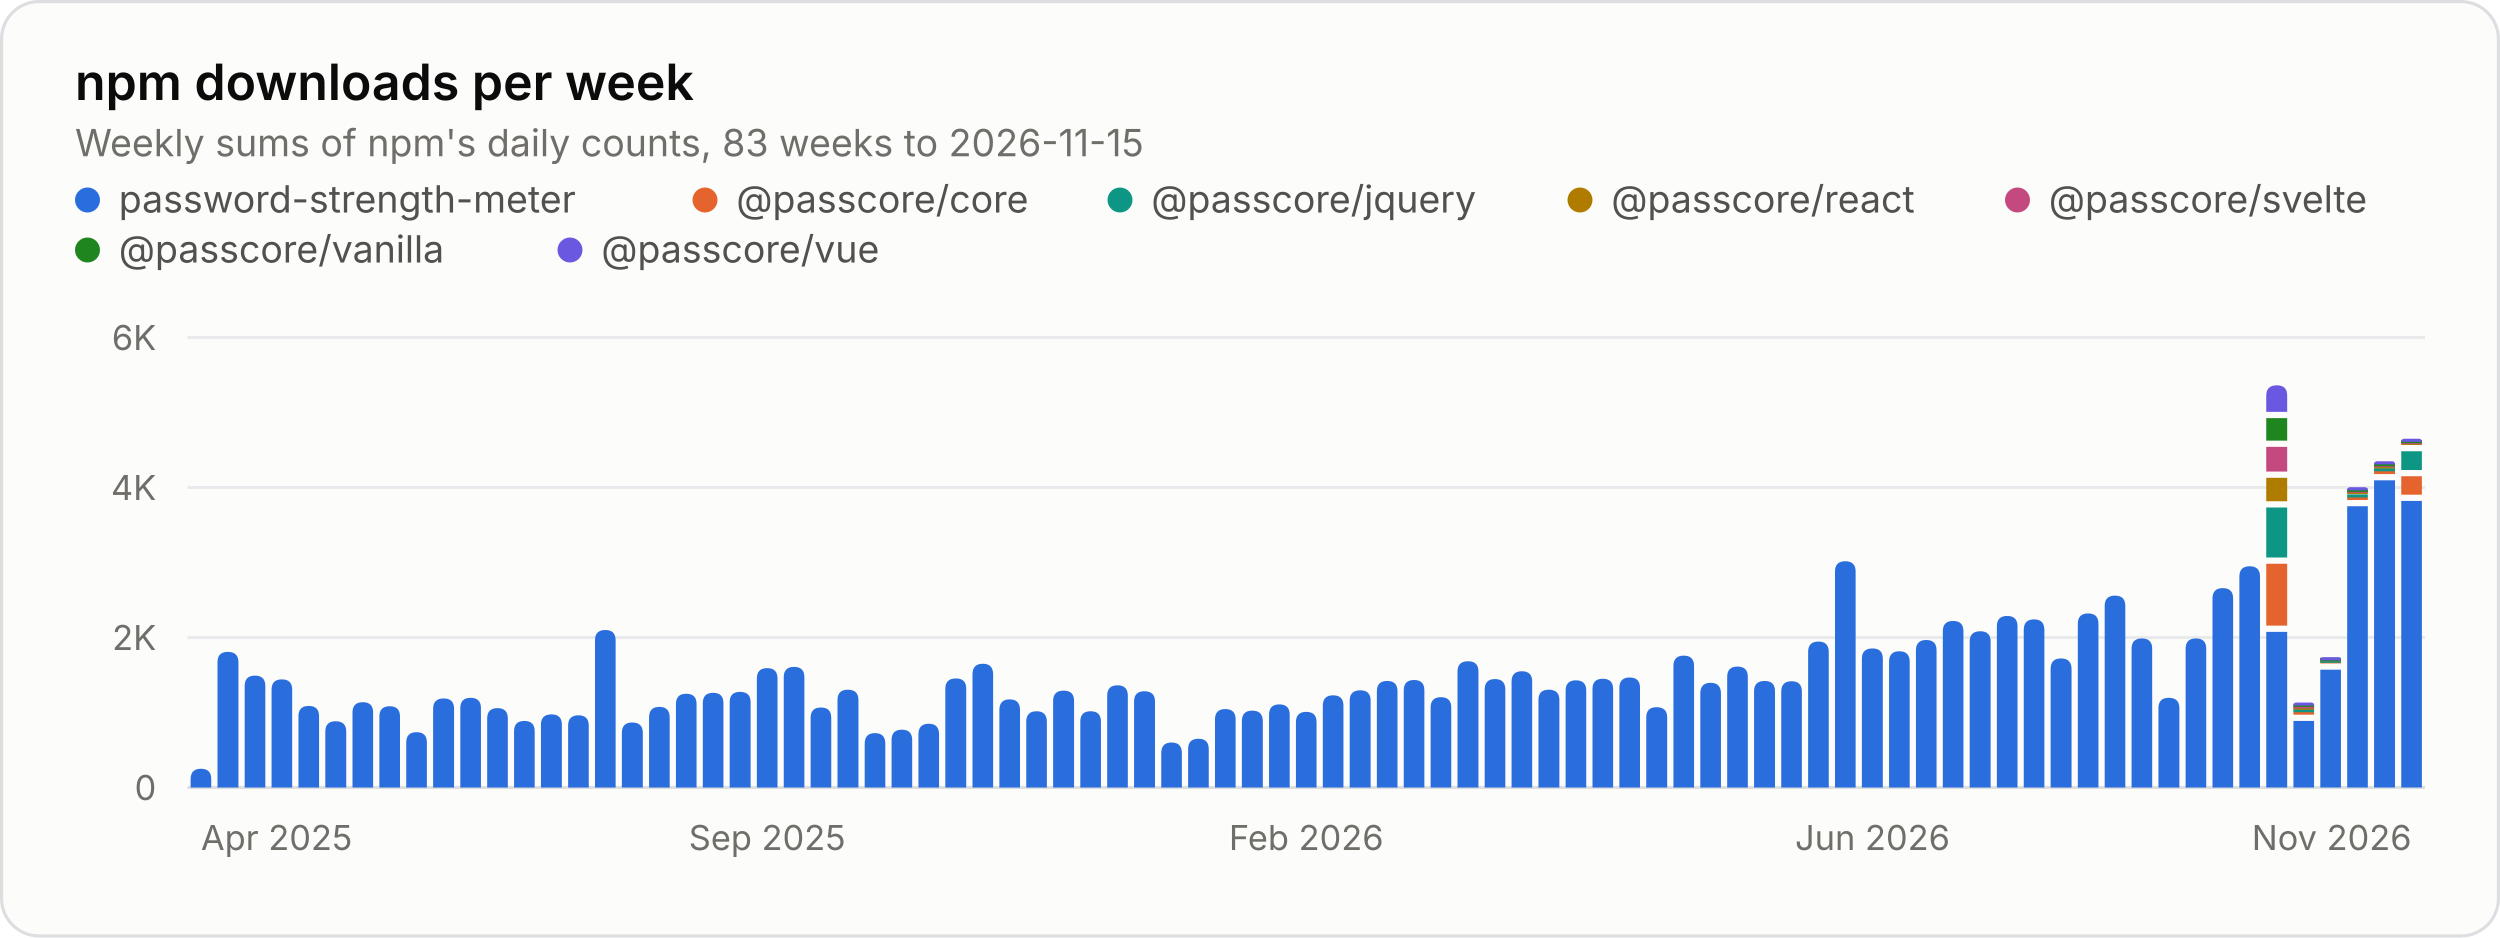
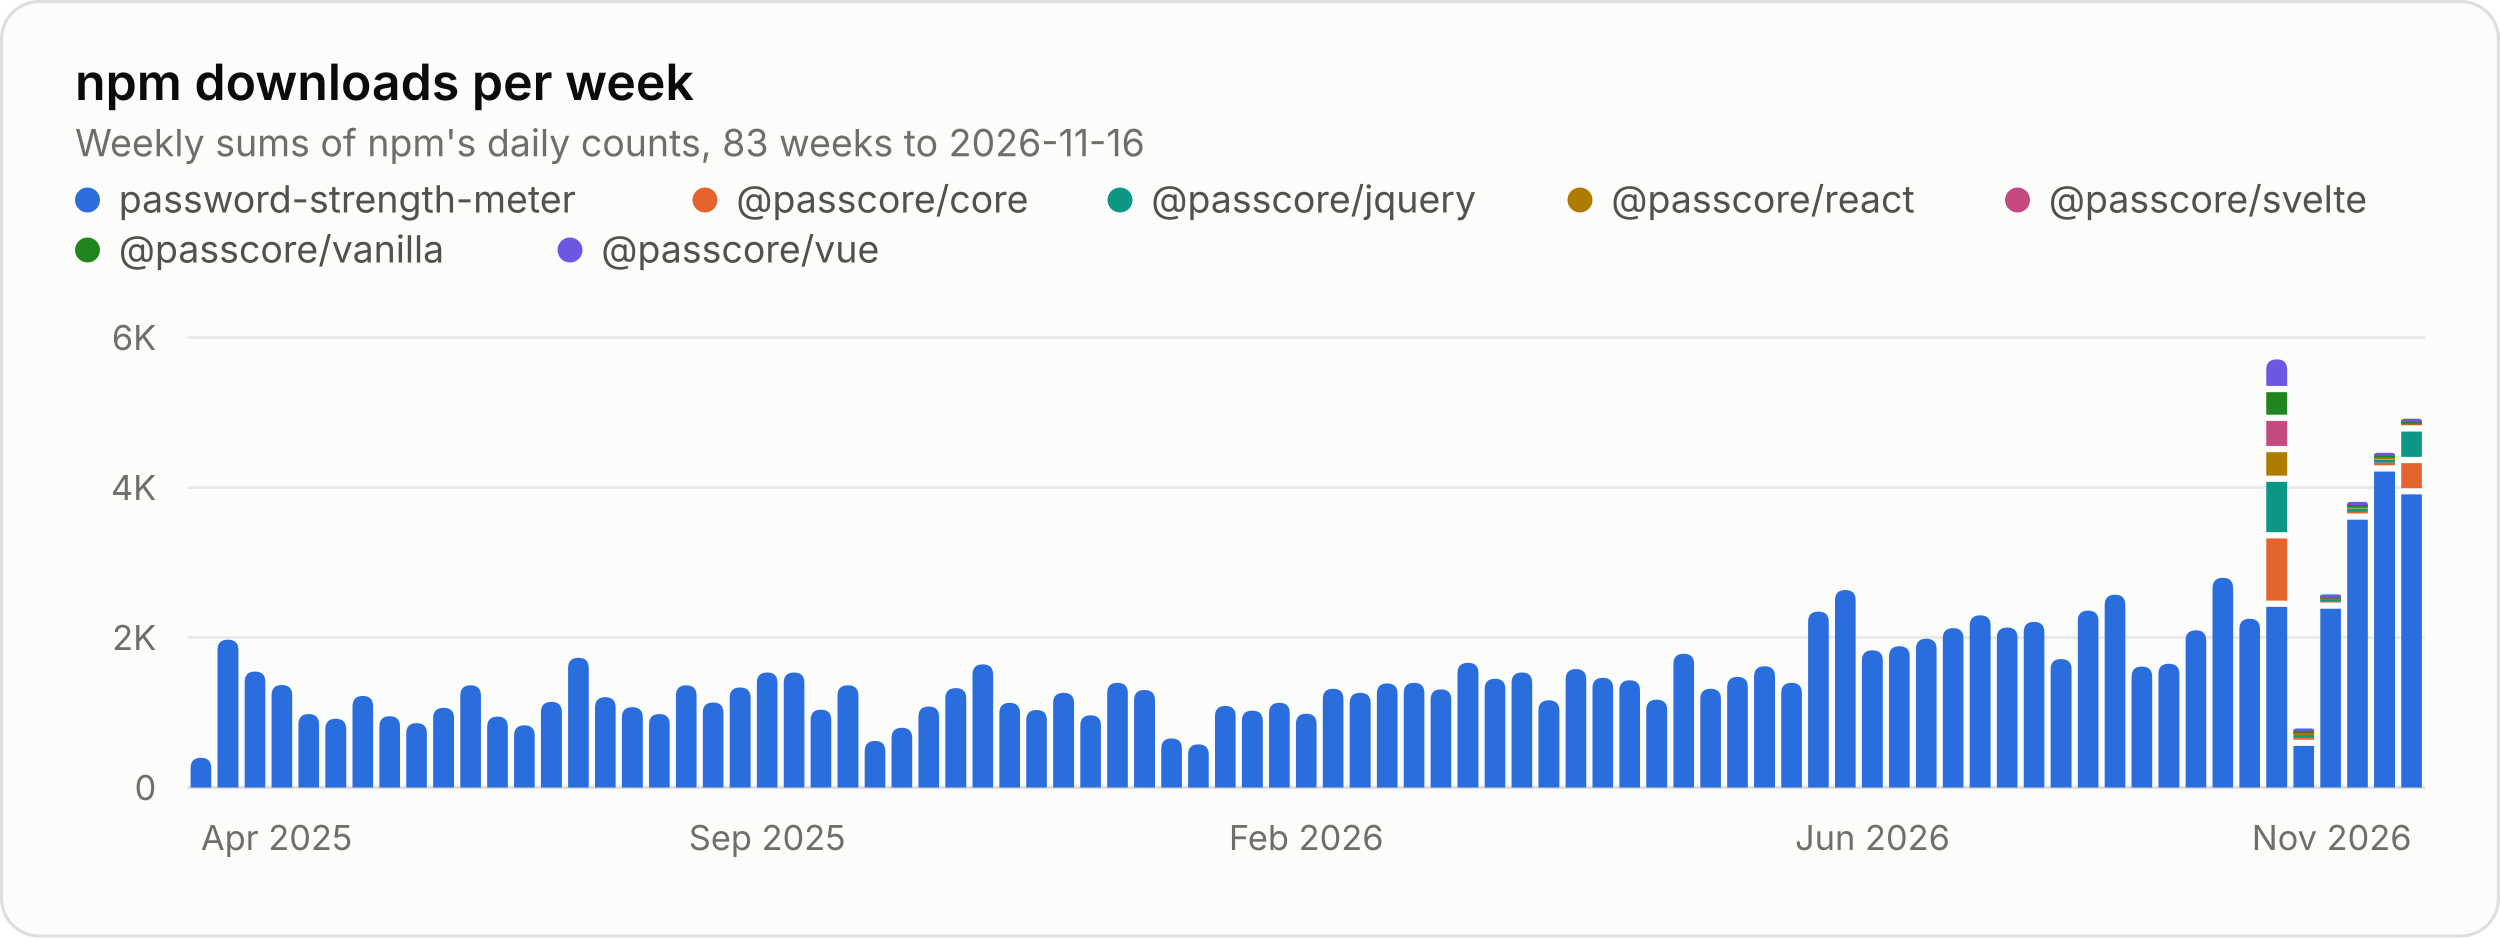
<svg xmlns="http://www.w3.org/2000/svg" width="800" height="300" viewBox="0 0 800 300" role="img" aria-labelledby="title desc">
  <style>.gs-rise{animation:gs-rise 1.1s ease-out backwards;transform-box:fill-box;transform-origin:bottom}@keyframes gs-rise{from{transform:scaleY(0)}to{transform:scaleY(1)}}@media (prefers-reduced-motion: reduce){.gs-rise{animation:none!important}}</style>
  <rect x="0.5" y="0.5" width="799" height="299" rx="12" fill="#fcfcfb" stroke="#dcdedf" />
  <g font-family="&quot;IBM Plex Sans&quot;, system-ui, -apple-system, &quot;Segoe UI&quot;, sans-serif" font-size="11" fill="#52514e" style="font-variant-numeric:tabular-nums">
    <text x="24" y="32" fill="#0b0b0b" font-size="16" font-weight="600">npm downloads per week</text>
-     <text x="24.0" y="50.0" fill="#6f6e69" font-size="12">Weekly sums of npm's daily counts, 83 weeks to 2026-11-15</text>
+     <text x="24.0" y="50.0" fill="#6f6e69" font-size="12">Weekly sums of npm's daily counts, 83 weeks to 2026-11-16</text>
    <circle cx="28" cy="64" r="4" fill="#2a6ddc" />
    <text x="38.0" y="68.0" fill="#52514e" font-size="12">password-strength-meter</text>
    <circle cx="225.6" cy="64" r="4" fill="#e5642e" />
    <text x="235.6" y="68.0" fill="#52514e" font-size="12">@passcore/core</text>
    <circle cx="358.4" cy="64" r="4" fill="#0d9683" />
    <text x="368.4" y="68.0" fill="#52514e" font-size="12">@passcore/jquery</text>
    <circle cx="505.6" cy="64" r="4" fill="#b07c00" />
    <text x="515.6" y="68.0" fill="#52514e" font-size="12">@passcore/react</text>
    <circle cx="645.6" cy="64" r="4" fill="#c4497e" />
    <text x="655.6" y="68.0" fill="#52514e" font-size="12">@passcore/svelte</text>
    <circle cx="28" cy="80" r="4" fill="#1f861f" />
    <text x="38.0" y="84.0" fill="#52514e" font-size="12">@passcore/vanilla</text>
    <circle cx="182.4" cy="80" r="4" fill="#6b58e0" />
    <text x="192.4" y="84.0" fill="#52514e" font-size="12">@passcore/vue</text>
    <line x1="60.0" x2="776.0" y1="252.0" y2="252.0" stroke="#dcdedf" />
    <text x="50.0" y="256.0" fill="#6f6e69" text-anchor="end">0</text>
    <line x1="60.0" x2="776.0" y1="204.0" y2="204.0" stroke="#e8eaeb" />
    <text x="50.0" y="208.0" fill="#6f6e69" text-anchor="end">2K</text>
    <line x1="60.0" x2="776.0" y1="156.0" y2="156.0" stroke="#e8eaeb" />
    <text x="50.0" y="160.0" fill="#6f6e69" text-anchor="end">4K</text>
    <line x1="60.0" x2="776.0" y1="108.0" y2="108.0" stroke="#e8eaeb" />
    <text x="50.0" y="112.0" fill="#6f6e69" text-anchor="end">6K</text>
    <text x="64.3" y="272.0" fill="#6f6e69">Apr 2025</text>
    <text x="245.5" y="272.0" fill="#6f6e69" text-anchor="middle">Sep 2025</text>
    <text x="418.0" y="272.0" fill="#6f6e69" text-anchor="middle">Feb 2026</text>
    <text x="599.2" y="272.0" fill="#6f6e69" text-anchor="middle">Jun 2026</text>
    <text x="771.7" y="272.0" fill="#6f6e69" text-anchor="end">Nov 2026</text>
    <g class="gs-rise">
-       <path d="M61.0 252.0V249.3Q61.0 246.0 64.3 246.0H64.3Q67.6 246.0 67.6 249.3V252.0ZM69.6 252.0V211.9Q69.6 208.6 72.9 208.6H72.9Q76.3 208.6 76.3 211.9V252.0Z" fill="#2a6ddc" />
+       <path d="M61.0 252.0V245.8Q61.0 242.5 64.3 242.5H64.3Q67.6 242.5 67.6 245.8V252.0ZM69.6 252.0V208.0Q69.6 204.7 72.9 204.7H72.9Q76.3 204.7 76.3 208.0V252.0Z" fill="#2a6ddc" />
    </g>
    <g class="gs-rise" style="animation-delay:12ms">
-       <path d="M78.3 252.0V219.5Q78.3 216.2 81.6 216.2H81.6Q84.9 216.2 84.9 219.5V252.0Z" fill="#2a6ddc" />
+       <path d="M78.3 252.0V218.2Q78.3 214.9 81.6 214.9H81.6Q84.9 214.9 84.9 218.2V252.0Z" fill="#2a6ddc" />
    </g>
    <g class="gs-rise" style="animation-delay:18ms">
-       <path d="M86.9 252.0V220.7Q86.9 217.4 90.2 217.4H90.2Q93.5 217.4 93.5 220.7V252.0ZM95.5 252.0V229.2Q95.5 225.9 98.8 225.9H98.8Q102.1 225.9 102.1 229.2V252.0Z" fill="#2a6ddc" />
+       <path d="M86.9 252.0V222.5Q86.9 219.2 90.2 219.2H90.2Q93.5 219.2 93.5 222.5V252.0ZM95.5 252.0V231.8Q95.5 228.5 98.8 228.5H98.8Q102.1 228.5 102.1 231.8V252.0Z" fill="#2a6ddc" />
    </g>
    <g class="gs-rise" style="animation-delay:30ms">
-       <path d="M104.1 252.0V234.1Q104.1 230.8 107.4 230.8H107.4Q110.8 230.8 110.8 234.1V252.0Z" fill="#2a6ddc" />
+       <path d="M104.1 252.0V233.4Q104.1 230.0 107.4 230.0H107.4Q110.8 230.0 110.8 233.4V252.0Z" fill="#2a6ddc" />
    </g>
    <g class="gs-rise" style="animation-delay:36ms">
-       <path d="M112.8 252.0V228.0Q112.8 224.7 116.1 224.7H116.1Q119.4 224.7 119.4 228.0V252.0Z" fill="#2a6ddc" />
+       <path d="M112.8 252.0V226.1Q112.8 222.7 116.1 222.7H116.1Q119.4 222.7 119.4 226.1V252.0Z" fill="#2a6ddc" />
    </g>
    <g class="gs-rise" style="animation-delay:42ms">
-       <path d="M121.4 252.0V229.3Q121.4 226.0 124.7 226.0H124.7Q128.0 226.0 128.0 229.3V252.0ZM130.0 252.0V237.6Q130.0 234.3 133.3 234.3H133.3Q136.6 234.3 136.6 237.6V252.0Z" fill="#2a6ddc" />
+       <path d="M121.4 252.0V232.5Q121.4 229.2 124.7 229.2H124.7Q128.0 229.2 128.0 232.5V252.0ZM130.0 252.0V234.7Q130.0 231.4 133.3 231.4H133.3Q136.6 231.4 136.6 234.7V252.0Z" fill="#2a6ddc" />
    </g>
    <g class="gs-rise" style="animation-delay:54ms">
-       <path d="M138.6 252.0V226.8Q138.6 223.5 142.0 223.5H142.0Q145.3 223.5 145.3 226.8V252.0Z" fill="#2a6ddc" />
+       <path d="M138.6 252.0V229.8Q138.6 226.5 142.0 226.5H142.0Q145.3 226.5 145.3 229.8V252.0Z" fill="#2a6ddc" />
    </g>
    <g class="gs-rise" style="animation-delay:60ms">
-       <path d="M147.3 252.0V226.6Q147.3 223.3 150.6 223.3H150.6Q153.9 223.3 153.9 226.6V252.0ZM155.9 252.0V229.9Q155.9 226.6 159.2 226.6H159.2Q162.5 226.6 162.5 229.9V252.0Z" fill="#2a6ddc" />
+       <path d="M147.3 252.0V222.6Q147.3 219.3 150.6 219.3H150.6Q153.9 219.3 153.9 222.6V252.0ZM155.9 252.0V232.7Q155.9 229.3 159.2 229.3H159.2Q162.5 229.3 162.5 232.7V252.0Z" fill="#2a6ddc" />
    </g>
    <g class="gs-rise" style="animation-delay:72ms">
-       <path d="M164.5 252.0V234.0Q164.5 230.7 167.8 230.7H167.8Q171.1 230.7 171.1 234.0V252.0Z" fill="#2a6ddc" />
+       <path d="M164.5 252.0V235.4Q164.5 232.1 167.8 232.1H167.8Q171.1 232.1 171.1 235.4V252.0Z" fill="#2a6ddc" />
    </g>
    <g class="gs-rise" style="animation-delay:78ms">
-       <path d="M173.1 252.0V231.9Q173.1 228.6 176.5 228.6H176.5Q179.8 228.6 179.8 231.9V252.0Z" fill="#2a6ddc" />
+       <path d="M173.1 252.0V227.9Q173.1 224.6 176.5 224.6H176.5Q179.8 224.6 179.8 227.9V252.0Z" fill="#2a6ddc" />
    </g>
    <g class="gs-rise" style="animation-delay:84ms">
-       <path d="M181.8 252.0V232.2Q181.8 228.9 185.1 228.9H185.1Q188.4 228.9 188.4 232.2V252.0ZM190.4 252.0V204.9Q190.4 201.6 193.7 201.6H193.7Q197.0 201.6 197.0 204.9V252.0Z" fill="#2a6ddc" />
+       <path d="M181.8 252.0V213.8Q181.8 210.5 185.1 210.5H185.1Q188.4 210.5 188.4 213.8V252.0ZM190.4 252.0V226.4Q190.4 223.1 193.7 223.1H193.7Q197.0 223.1 197.0 226.4V252.0Z" fill="#2a6ddc" />
    </g>
    <g class="gs-rise" style="animation-delay:96ms">
-       <path d="M199.0 252.0V234.5Q199.0 231.2 202.3 231.2H202.3Q205.7 231.2 205.7 234.5V252.0Z" fill="#2a6ddc" />
+       <path d="M199.0 252.0V229.6Q199.0 226.3 202.3 226.3H202.3Q205.7 226.3 205.7 229.6V252.0Z" fill="#2a6ddc" />
    </g>
    <g class="gs-rise" style="animation-delay:102ms">
-       <path d="M207.7 252.0V229.6Q207.7 226.2 211.0 226.2H211.0Q214.3 226.2 214.3 229.6V252.0Z" fill="#2a6ddc" />
+       <path d="M207.7 252.0V231.8Q207.7 228.5 211.0 228.5H211.0Q214.3 228.5 214.3 231.8V252.0Z" fill="#2a6ddc" />
    </g>
    <g class="gs-rise" style="animation-delay:108ms">
-       <path d="M216.3 252.0V225.3Q216.3 222.0 219.6 222.0H219.6Q222.9 222.0 222.9 225.3V252.0ZM224.9 252.0V225.0Q224.9 221.7 228.2 221.7H228.2Q231.5 221.7 231.5 225.0V252.0Z" fill="#2a6ddc" />
+       <path d="M216.3 252.0V222.6Q216.3 219.3 219.6 219.3H219.6Q222.9 219.3 222.9 222.6V252.0ZM224.9 252.0V228.1Q224.9 224.8 228.2 224.8H228.2Q231.5 224.8 231.5 228.1V252.0Z" fill="#2a6ddc" />
    </g>
    <g class="gs-rise" style="animation-delay:120ms">
-       <path d="M233.5 252.0V224.7Q233.5 221.4 236.8 221.4H236.8Q240.2 221.4 240.2 224.7V252.0Z" fill="#2a6ddc" />
+       <path d="M233.5 252.0V223.3Q233.5 220.0 236.8 220.0H236.8Q240.2 220.0 240.2 223.3V252.0Z" fill="#2a6ddc" />
    </g>
    <g class="gs-rise" style="animation-delay:127ms">
-       <path d="M242.2 252.0V217.1Q242.2 213.8 245.5 213.8H245.5Q248.8 213.8 248.8 217.1V252.0ZM250.8 252.0V216.7Q250.8 213.4 254.1 213.4H254.1Q257.4 213.4 257.4 216.7V252.0Z" fill="#2a6ddc" />
+       <path d="M242.2 252.0V218.5Q242.2 215.2 245.5 215.2H245.5Q248.8 215.2 248.8 218.5V252.0ZM250.8 252.0V218.5Q250.8 215.2 254.1 215.2H254.1Q257.4 215.2 257.4 218.5V252.0Z" fill="#2a6ddc" />
    </g>
    <g class="gs-rise" style="animation-delay:139ms">
-       <path d="M259.4 252.0V229.7Q259.4 226.4 262.7 226.4H262.7Q266.0 226.4 266.0 229.7V252.0Z" fill="#2a6ddc" />
+       <path d="M259.4 252.0V230.4Q259.4 227.1 262.7 227.1H262.7Q266.0 227.1 266.0 230.4V252.0Z" fill="#2a6ddc" />
    </g>
    <g class="gs-rise" style="animation-delay:145ms">
-       <path d="M268.0 252.0V224.0Q268.0 220.7 271.3 220.7H271.3Q274.7 220.7 274.7 224.0V252.0Z" fill="#2a6ddc" />
+       <path d="M268.0 252.0V222.6Q268.0 219.3 271.3 219.3H271.3Q274.7 219.3 274.7 222.6V252.0Z" fill="#2a6ddc" />
    </g>
    <g class="gs-rise" style="animation-delay:151ms">
-       <path d="M276.7 252.0V238.0Q276.7 234.6 280.0 234.6H280.0Q283.3 234.6 283.3 238.0V252.0ZM285.3 252.0V236.8Q285.3 233.5 288.6 233.5H288.6Q291.9 233.5 291.9 236.8V252.0Z" fill="#2a6ddc" />
+       <path d="M276.7 252.0V240.5Q276.7 237.1 280.0 237.1H280.0Q283.3 237.1 283.3 240.5V252.0ZM285.3 252.0V236.2Q285.3 232.9 288.6 232.9H288.6Q291.9 232.9 291.9 236.2V252.0Z" fill="#2a6ddc" />
    </g>
    <g class="gs-rise" style="animation-delay:163ms">
-       <path d="M293.9 252.0V235.0Q293.9 231.6 297.2 231.6H297.2Q300.5 231.6 300.5 235.0V252.0Z" fill="#2a6ddc" />
+       <path d="M293.9 252.0V229.4Q293.9 226.1 297.2 226.1H297.2Q300.5 226.1 300.5 229.4V252.0Z" fill="#2a6ddc" />
    </g>
    <g class="gs-rise" style="animation-delay:169ms">
-       <path d="M302.5 252.0V220.4Q302.5 217.1 305.9 217.1H305.9Q309.2 217.1 309.2 220.4V252.0ZM311.2 252.0V215.8Q311.2 212.4 314.5 212.4H314.5Q317.8 212.4 317.8 215.8V252.0Z" fill="#2a6ddc" />
+       <path d="M302.5 252.0V223.5Q302.5 220.2 305.9 220.2H305.9Q309.2 220.2 309.2 223.5V252.0ZM311.2 252.0V215.9Q311.2 212.6 314.5 212.6H314.5Q317.8 212.6 317.8 215.9V252.0Z" fill="#2a6ddc" />
    </g>
    <g class="gs-rise" style="animation-delay:181ms">
-       <path d="M319.8 252.0V227.2Q319.8 223.8 323.1 223.8H323.1Q326.4 223.8 326.4 227.2V252.0Z" fill="#2a6ddc" />
+       <path d="M319.8 252.0V228.2Q319.8 224.9 323.1 224.9H323.1Q326.4 224.9 326.4 228.2V252.0Z" fill="#2a6ddc" />
    </g>
    <g class="gs-rise" style="animation-delay:187ms">
-       <path d="M328.4 252.0V231.0Q328.4 227.6 331.7 227.6H331.7Q335.0 227.6 335.0 231.0V252.0Z" fill="#2a6ddc" />
+       <path d="M328.4 252.0V230.5Q328.4 227.2 331.7 227.2H331.7Q335.0 227.2 335.0 230.5V252.0Z" fill="#2a6ddc" />
    </g>
    <g class="gs-rise" style="animation-delay:193ms">
-       <path d="M337.0 252.0V224.3Q337.0 221.0 340.4 221.0H340.4Q343.7 221.0 343.7 224.3V252.0ZM345.7 252.0V230.9Q345.7 227.6 349.0 227.6H349.0Q352.3 227.6 352.3 230.9V252.0Z" fill="#2a6ddc" />
+       <path d="M337.0 252.0V225.0Q337.0 221.7 340.4 221.7H340.4Q343.7 221.7 343.7 225.0V252.0ZM345.7 252.0V232.2Q345.7 228.9 349.0 228.9H349.0Q352.3 228.9 352.3 232.2V252.0Z" fill="#2a6ddc" />
    </g>
    <g class="gs-rise" style="animation-delay:205ms">
-       <path d="M354.3 252.0V222.6Q354.3 219.3 357.6 219.3H357.6Q360.9 219.3 360.9 222.6V252.0Z" fill="#2a6ddc" />
+       <path d="M354.3 252.0V221.8Q354.3 218.5 357.6 218.5H357.6Q360.9 218.5 360.9 221.8V252.0Z" fill="#2a6ddc" />
    </g>
    <g class="gs-rise" style="animation-delay:211ms">
-       <path d="M362.9 252.0V224.5Q362.9 221.2 366.2 221.2H366.2Q369.6 221.2 369.6 224.5V252.0Z" fill="#2a6ddc" />
+       <path d="M362.9 252.0V224.1Q362.9 220.8 366.2 220.8H366.2Q369.6 220.8 369.6 224.1V252.0Z" fill="#2a6ddc" />
    </g>
    <g class="gs-rise" style="animation-delay:217ms">
-       <path d="M371.6 252.0V241.0Q371.6 237.6 374.9 237.6H374.9Q378.2 237.6 378.2 241.0V252.0ZM380.2 252.0V239.7Q380.2 236.4 383.5 236.4H383.5Q386.8 236.4 386.8 239.7V252.0Z" fill="#2a6ddc" />
+       <path d="M371.6 252.0V239.6Q371.6 236.3 374.9 236.3H374.9Q378.2 236.3 378.2 239.6V252.0ZM380.2 252.0V241.5Q380.2 238.2 383.5 238.2H383.5Q386.8 238.2 386.8 241.5V252.0Z" fill="#2a6ddc" />
    </g>
    <g class="gs-rise" style="animation-delay:229ms">
-       <path d="M388.8 252.0V230.2Q388.8 226.9 392.1 226.9H392.1Q395.4 226.9 395.4 230.2V252.0Z" fill="#2a6ddc" />
+       <path d="M388.8 252.0V229.2Q388.8 225.9 392.1 225.9H392.1Q395.4 225.9 395.4 229.2V252.0Z" fill="#2a6ddc" />
    </g>
    <g class="gs-rise" style="animation-delay:235ms">
-       <path d="M397.4 252.0V230.8Q397.4 227.4 400.7 227.4H400.7Q404.1 227.4 404.1 230.8V252.0ZM406.1 252.0V228.7Q406.1 225.4 409.4 225.4H409.4Q412.7 225.4 412.7 228.7V252.0Z" fill="#2a6ddc" />
+       <path d="M397.4 252.0V230.7Q397.4 227.4 400.7 227.4H400.7Q404.1 227.4 404.1 230.7V252.0ZM406.1 252.0V228.2Q406.1 224.9 409.4 224.9H409.4Q412.7 224.9 412.7 228.2V252.0Z" fill="#2a6ddc" />
    </g>
    <g class="gs-rise" style="animation-delay:247ms">
-       <path d="M414.7 252.0V231.1Q414.7 227.8 418.0 227.8H418.0Q421.3 227.8 421.3 231.1V252.0Z" fill="#2a6ddc" />
+       <path d="M414.7 252.0V231.7Q414.7 228.4 418.0 228.4H418.0Q421.3 228.4 421.3 231.7V252.0Z" fill="#2a6ddc" />
    </g>
    <g class="gs-rise" style="animation-delay:253ms">
-       <path d="M423.3 252.0V225.8Q423.3 222.5 426.6 222.5H426.6Q429.9 222.5 429.9 225.8V252.0Z" fill="#2a6ddc" />
+       <path d="M423.3 252.0V223.7Q423.3 220.4 426.6 220.4H426.6Q429.9 220.4 429.9 223.7V252.0Z" fill="#2a6ddc" />
    </g>
    <g class="gs-rise" style="animation-delay:259ms">
-       <path d="M431.9 252.0V224.2Q431.9 220.9 435.3 220.9H435.3Q438.6 220.9 438.6 224.2V252.0ZM440.6 252.0V221.2Q440.6 217.9 443.9 217.9H443.9Q447.2 217.9 447.2 221.2V252.0Z" fill="#2a6ddc" />
+       <path d="M431.9 252.0V225.0Q431.9 221.7 435.3 221.7H435.3Q438.6 221.7 438.6 225.0V252.0ZM440.6 252.0V222.0Q440.6 218.7 443.9 218.7H443.9Q447.2 218.7 447.2 222.0V252.0Z" fill="#2a6ddc" />
    </g>
    <g class="gs-rise" style="animation-delay:271ms">
-       <path d="M449.2 252.0V220.9Q449.2 217.6 452.5 217.6H452.5Q455.8 217.6 455.8 220.9V252.0Z" fill="#2a6ddc" />
+       <path d="M449.2 252.0V221.8Q449.2 218.5 452.5 218.5H452.5Q455.8 218.5 455.8 221.8V252.0Z" fill="#2a6ddc" />
    </g>
    <g class="gs-rise" style="animation-delay:277ms">
-       <path d="M457.8 252.0V226.4Q457.8 223.1 461.1 223.1H461.1Q464.4 223.1 464.4 226.4V252.0ZM466.4 252.0V214.9Q466.4 211.6 469.8 211.6H469.8Q473.1 211.6 473.1 214.9V252.0Z" fill="#2a6ddc" />
+       <path d="M457.8 252.0V223.9Q457.8 220.6 461.1 220.6H461.1Q464.4 220.6 464.4 223.9V252.0ZM466.4 252.0V215.4Q466.4 212.1 469.8 212.1H469.8Q473.1 212.1 473.1 215.4V252.0Z" fill="#2a6ddc" />
    </g>
    <g class="gs-rise" style="animation-delay:289ms">
-       <path d="M475.1 252.0V220.7Q475.1 217.3 478.4 217.3H478.4Q481.7 217.3 481.7 220.7V252.0Z" fill="#2a6ddc" />
+       <path d="M475.1 252.0V220.5Q475.1 217.2 478.4 217.2H478.4Q481.7 217.2 481.7 220.5V252.0Z" fill="#2a6ddc" />
    </g>
    <g class="gs-rise" style="animation-delay:295ms">
-       <path d="M483.7 252.0V218.1Q483.7 214.8 487.0 214.8H487.0Q490.3 214.8 490.3 218.1V252.0Z" fill="#2a6ddc" />
+       <path d="M483.7 252.0V218.5Q483.7 215.2 487.0 215.2H487.0Q490.3 215.2 490.3 218.5V252.0Z" fill="#2a6ddc" />
    </g>
    <g class="gs-rise" style="animation-delay:301ms">
-       <path d="M492.3 252.0V224.0Q492.3 220.7 495.6 220.7H495.6Q499.0 220.7 499.0 224.0V252.0ZM501.0 252.0V221.0Q501.0 217.7 504.3 217.7H504.3Q507.6 217.7 507.6 221.0V252.0Z" fill="#2a6ddc" />
+       <path d="M492.3 252.0V227.4Q492.3 224.1 495.6 224.1H495.6Q499.0 224.1 499.0 227.4V252.0ZM501.0 252.0V217.4Q501.0 214.1 504.3 214.1H504.3Q507.6 214.1 507.6 217.4V252.0Z" fill="#2a6ddc" />
    </g>
    <g class="gs-rise" style="animation-delay:313ms">
-       <path d="M509.6 252.0V220.5Q509.6 217.2 512.9 217.2H512.9Q516.2 217.2 516.2 220.5V252.0Z" fill="#2a6ddc" />
+       <path d="M509.6 252.0V220.2Q509.6 216.9 512.9 216.9H512.9Q516.2 216.9 516.2 220.2V252.0Z" fill="#2a6ddc" />
    </g>
    <g class="gs-rise" style="animation-delay:319ms">
-       <path d="M518.2 252.0V220.1Q518.2 216.8 521.5 216.8H521.5Q524.8 216.8 524.8 220.1V252.0Z" fill="#2a6ddc" />
+       <path d="M518.2 252.0V221.0Q518.2 217.7 521.5 217.7H521.5Q524.8 217.7 524.8 221.0V252.0Z" fill="#2a6ddc" />
    </g>
    <g class="gs-rise" style="animation-delay:325ms">
-       <path d="M526.8 252.0V229.6Q526.8 226.3 530.1 226.3H530.1Q533.5 226.3 533.5 229.6V252.0ZM535.5 252.0V213.1Q535.5 209.8 538.8 209.8H538.8Q542.1 209.8 542.1 213.1V252.0Z" fill="#2a6ddc" />
+       <path d="M526.8 252.0V227.2Q526.8 223.9 530.1 223.9H530.1Q533.5 223.9 533.5 227.2V252.0ZM535.5 252.0V212.5Q535.5 209.2 538.8 209.2H538.8Q542.1 209.2 542.1 212.5V252.0Z" fill="#2a6ddc" />
    </g>
    <g class="gs-rise" style="animation-delay:337ms">
-       <path d="M544.1 252.0V221.9Q544.1 218.5 547.4 218.5H547.4Q550.7 218.5 550.7 221.9V252.0Z" fill="#2a6ddc" />
+       <path d="M544.1 252.0V223.7Q544.1 220.4 547.4 220.4H547.4Q550.7 220.4 550.7 223.7V252.0Z" fill="#2a6ddc" />
    </g>
    <g class="gs-rise" style="animation-delay:343ms">
-       <path d="M552.7 252.0V216.6Q552.7 213.3 556.0 213.3H556.0Q559.3 213.3 559.3 216.6V252.0ZM561.3 252.0V221.2Q561.3 217.9 564.7 217.9H564.7Q568.0 217.9 568.0 221.2V252.0Z" fill="#2a6ddc" />
+       <path d="M552.7 252.0V219.9Q552.7 216.6 556.0 216.6H556.0Q559.3 216.6 559.3 219.9V252.0ZM561.3 252.0V216.5Q561.3 213.2 564.7 213.2H564.7Q568.0 213.2 568.0 216.5V252.0Z" fill="#2a6ddc" />
    </g>
    <g class="gs-rise" style="animation-delay:355ms">
-       <path d="M570.0 252.0V221.3Q570.0 218.0 573.3 218.0H573.3Q576.6 218.0 576.6 221.3V252.0Z" fill="#2a6ddc" />
+       <path d="M570.0 252.0V221.8Q570.0 218.5 573.3 218.5H573.3Q576.6 218.5 576.6 221.8V252.0Z" fill="#2a6ddc" />
    </g>
    <g class="gs-rise" style="animation-delay:361ms">
-       <path d="M578.6 252.0V208.6Q578.6 205.3 581.9 205.3H581.9Q585.2 205.3 585.2 208.6V252.0Z" fill="#2a6ddc" />
+       <path d="M578.6 252.0V199.0Q578.6 195.7 581.9 195.7H581.9Q585.2 195.7 585.2 199.0V252.0Z" fill="#2a6ddc" />
    </g>
    <g class="gs-rise" style="animation-delay:367ms">
-       <path d="M587.2 252.0V182.9Q587.2 179.6 590.5 179.6H590.5Q593.8 179.6 593.8 182.9V252.0ZM595.8 252.0V210.8Q595.8 207.5 599.2 207.5H599.2Q602.5 207.5 602.5 210.8V252.0Z" fill="#2a6ddc" />
+       <path d="M587.2 252.0V192.1Q587.2 188.8 590.5 188.8H590.5Q593.8 188.8 593.8 192.1V252.0ZM595.8 252.0V211.4Q595.8 208.1 599.2 208.1H599.2Q602.5 208.1 602.5 211.4V252.0Z" fill="#2a6ddc" />
    </g>
    <g class="gs-rise" style="animation-delay:380ms">
-       <path d="M604.5 252.0V211.8Q604.5 208.4 607.8 208.4H607.8Q611.1 208.4 611.1 211.8V252.0Z" fill="#2a6ddc" />
+       <path d="M604.5 252.0V210.1Q604.5 206.8 607.8 206.8H607.8Q611.1 206.8 611.1 210.1V252.0Z" fill="#2a6ddc" />
    </g>
    <g class="gs-rise" style="animation-delay:386ms">
-       <path d="M613.1 252.0V208.1Q613.1 204.8 616.4 204.8H616.4Q619.7 204.8 619.7 208.1V252.0ZM621.7 252.0V202.0Q621.7 198.7 625.0 198.7H625.0Q628.3 198.7 628.3 202.0V252.0Z" fill="#2a6ddc" />
+       <path d="M613.1 252.0V207.7Q613.1 204.4 616.4 204.4H616.4Q619.7 204.4 619.7 207.7V252.0ZM621.7 252.0V204.3Q621.7 201.0 625.0 201.0H625.0Q628.3 201.0 628.3 204.3V252.0Z" fill="#2a6ddc" />
    </g>
    <g class="gs-rise" style="animation-delay:398ms">
-       <path d="M630.3 252.0V205.3Q630.3 202.0 633.7 202.0H633.7Q637.0 202.0 637.0 205.3V252.0Z" fill="#2a6ddc" />
+       <path d="M630.3 252.0V200.2Q630.3 196.9 633.7 196.9H633.7Q637.0 196.9 637.0 200.2V252.0Z" fill="#2a6ddc" />
    </g>
    <g class="gs-rise" style="animation-delay:404ms">
-       <path d="M639.0 252.0V200.4Q639.0 197.1 642.3 197.1H642.3Q645.6 197.1 645.6 200.4V252.0Z" fill="#2a6ddc" />
+       <path d="M639.0 252.0V204.1Q639.0 200.8 642.3 200.8H642.3Q645.6 200.8 645.6 204.1V252.0Z" fill="#2a6ddc" />
    </g>
    <g class="gs-rise" style="animation-delay:410ms">
-       <path d="M647.6 252.0V201.6Q647.6 198.2 650.9 198.2H650.9Q654.2 198.2 654.2 201.6V252.0ZM656.2 252.0V214.1Q656.2 210.7 659.5 210.7H659.5Q662.9 210.7 662.9 214.1V252.0Z" fill="#2a6ddc" />
+       <path d="M647.6 252.0V202.3Q647.6 199.0 650.9 199.0H650.9Q654.2 199.0 654.2 202.3V252.0ZM656.2 252.0V214.2Q656.2 210.9 659.5 210.9H659.5Q662.9 210.9 662.9 214.2V252.0Z" fill="#2a6ddc" />
    </g>
    <g class="gs-rise" style="animation-delay:422ms">
-       <path d="M664.9 252.0V199.6Q664.9 196.3 668.2 196.3H668.2Q671.5 196.3 671.5 199.6V252.0Z" fill="#2a6ddc" />
+       <path d="M664.9 252.0V198.7Q664.9 195.4 668.2 195.4H668.2Q671.5 195.4 671.5 198.7V252.0Z" fill="#2a6ddc" />
    </g>
    <g class="gs-rise" style="animation-delay:428ms">
-       <path d="M673.5 252.0V193.9Q673.5 190.6 676.8 190.6H676.8Q680.1 190.6 680.1 193.9V252.0Z" fill="#2a6ddc" />
+       <path d="M673.5 252.0V193.7Q673.5 190.3 676.8 190.3H676.8Q680.1 190.3 680.1 193.7V252.0Z" fill="#2a6ddc" />
    </g>
    <g class="gs-rise" style="animation-delay:434ms">
-       <path d="M682.1 252.0V207.6Q682.1 204.3 685.4 204.3H685.4Q688.7 204.3 688.7 207.6V252.0ZM690.7 252.0V226.6Q690.7 223.3 694.0 223.3H694.0Q697.4 223.3 697.4 226.6V252.0Z" fill="#2a6ddc" />
+       <path d="M682.1 252.0V216.6Q682.1 213.3 685.4 213.3H685.4Q688.7 213.3 688.7 216.6V252.0ZM690.7 252.0V215.7Q690.7 212.4 694.0 212.4H694.0Q697.4 212.4 697.4 215.7V252.0Z" fill="#2a6ddc" />
    </g>
    <g class="gs-rise" style="animation-delay:446ms">
-       <path d="M699.4 252.0V207.6Q699.4 204.3 702.7 204.3H702.7Q706.0 204.3 706.0 207.6V252.0Z" fill="#2a6ddc" />
+       <path d="M699.4 252.0V205.0Q699.4 201.7 702.7 201.7H702.7Q706.0 201.7 706.0 205.0V252.0Z" fill="#2a6ddc" />
    </g>
    <g class="gs-rise" style="animation-delay:452ms">
-       <path d="M708.0 252.0V191.5Q708.0 188.2 711.3 188.2H711.3Q714.6 188.2 714.6 191.5V252.0ZM716.6 252.0V184.5Q716.6 181.2 719.9 181.2H719.9Q723.2 181.2 723.2 184.5V252.0Z" fill="#2a6ddc" />
+       <path d="M708.0 252.0V188.3Q708.0 184.9 711.3 184.9H711.3Q714.6 184.9 714.6 188.3V252.0ZM716.6 252.0V201.3Q716.6 198.0 719.9 198.0H719.9Q723.2 198.0 723.2 201.3V252.0Z" fill="#2a6ddc" />
    </g>
    <g class="gs-rise" style="animation-delay:464ms">
-       <path d="M725.2 252.0V202.2H731.9V252.0Z" fill="#2a6ddc" />
-       <path d="M725.2 200.2V180.4H731.9V200.2Z" fill="#e5642e" />
-       <path d="M725.2 178.4V162.4H731.9V178.4Z" fill="#0d9683" />
-       <path d="M725.2 160.4V152.9H731.9V160.4Z" fill="#b07c00" />
-       <path d="M725.2 150.9V143.0H731.9V150.9Z" fill="#c4497e" />
-       <path d="M725.2 141.0V133.8H731.9V141.0Z" fill="#1f861f" />
-       <path d="M725.2 131.8V126.6Q725.2 123.3 728.6 123.3H728.6Q731.9 123.3 731.9 126.6V131.8Z" fill="#6b58e0" />
+       <path d="M725.2 252.0V194.2H731.9V252.0Z" fill="#2a6ddc" />
+       <path d="M725.2 192.2V172.3H731.9V192.2Z" fill="#e5642e" />
+       <path d="M725.2 170.3V154.2H731.9V170.3Z" fill="#0d9683" />
+       <path d="M725.2 152.2V144.7H731.9V152.2Z" fill="#b07c00" />
+       <path d="M725.2 142.7V134.7H731.9V142.7Z" fill="#c4497e" />
+       <path d="M725.2 132.7V125.5H731.9V132.7Z" fill="#1f861f" />
+       <path d="M725.2 123.5V118.3Q725.2 115.0 728.6 115.0H728.6Q731.9 115.0 731.9 118.3V123.5Z" fill="#6b58e0" />
    </g>
    <g class="gs-rise" style="animation-delay:470ms">
-       <path d="M733.9 252.0V230.7H740.5V252.0Z" fill="#2a6ddc" />
-       <path d="M733.9 228.7V227.7H740.5V228.7Z" fill="#e5642e" />
-       <path d="M733.9 227.9V226.9H740.5V227.9Z" fill="#0d9683" />
-       <path d="M733.9 227.1V226.1H740.5V227.1Z" fill="#b07c00" />
-       <path d="M733.9 226.7V225.7H740.5V226.7Z" fill="#c4497e" />
-       <path d="M733.9 226.2V225.2H740.5V226.2Z" fill="#1f861f" />
-       <path d="M733.9 225.8V225.8Q733.9 224.8 734.9 224.8H739.5Q740.5 224.8 740.5 225.8V225.8Z" fill="#6b58e0" />
+       <path d="M733.9 252.0V238.7H740.5V252.0Z" fill="#2a6ddc" />
+       <path d="M733.9 236.7V235.7H740.5V236.7Z" fill="#e5642e" />
+       <path d="M733.9 236.0V235.0H740.5V236.0Z" fill="#0d9683" />
+       <path d="M733.9 235.3V234.3H740.5V235.3Z" fill="#b07c00" />
+       <path d="M733.9 234.9V233.9H740.5V234.9Z" fill="#c4497e" />
+       <path d="M733.9 234.5V233.5H740.5V234.5Z" fill="#1f861f" />
+       <path d="M733.9 234.1V234.1Q733.9 233.1 734.9 233.1H739.5Q740.5 233.1 740.5 234.1V234.1Z" fill="#6b58e0" />
    </g>
    <g class="gs-rise" style="animation-delay:476ms">
-       <path d="M742.5 252.0V214.3H749.1V252.0ZM751.1 252.0V162.0H757.7V252.0Z" fill="#2a6ddc" />
-       <path d="M742.5 212.3V211.3H749.1V212.3ZM751.1 160.0V159.0H757.7V160.0Z" fill="#e5642e" />
-       <path d="M742.5 212.1V211.1H749.1V212.1ZM751.1 159.2V158.2H757.7V159.2Z" fill="#0d9683" />
-       <path d="M742.5 211.6V210.6H749.1V211.6ZM751.1 158.1V157.1H757.7V158.1Z" fill="#b07c00" />
-       <path d="M742.5 211.5V210.5H749.1V211.5ZM751.1 157.7V156.7H757.7V157.7Z" fill="#c4497e" />
-       <path d="M742.5 211.5V210.5H749.1V211.5ZM751.1 157.4V156.4H757.7V157.4Z" fill="#1f861f" />
-       <path d="M742.5 211.3V211.3Q742.5 210.3 743.5 210.3H748.1Q749.1 210.3 749.1 211.3V211.3ZM751.1 156.9V156.9Q751.1 155.9 752.1 155.9H756.7Q757.7 155.9 757.7 156.9V156.9Z" fill="#6b58e0" />
+       <path d="M742.5 252.0V194.8H749.1V252.0ZM751.1 252.0V166.3H757.7V252.0Z" fill="#2a6ddc" />
+       <path d="M742.5 192.8V191.8H749.1V192.8ZM751.1 164.3V163.3H757.7V164.3Z" fill="#e5642e" />
+       <path d="M742.5 192.5V191.5H749.1V192.5ZM751.1 163.7V162.7H757.7V163.7Z" fill="#0d9683" />
+       <path d="M742.5 191.8V190.8H749.1V191.8ZM751.1 162.7V161.7H757.7V162.7Z" fill="#b07c00" />
+       <path d="M742.5 191.6V190.6H749.1V191.6ZM751.1 162.5V161.5H757.7V162.5Z" fill="#c4497e" />
+       <path d="M742.5 191.5V190.5H749.1V191.5ZM751.1 162.2V161.2H757.7V162.2Z" fill="#1f861f" />
+       <path d="M742.5 191.2V191.2Q742.5 190.2 743.5 190.2H748.1Q749.1 190.2 749.1 191.2V191.2ZM751.1 161.6V161.6Q751.1 160.6 752.1 160.6H756.7Q757.7 160.6 757.7 161.6V161.6Z" fill="#6b58e0" />
    </g>
    <g class="gs-rise" style="animation-delay:488ms">
-       <path d="M759.7 252.0V153.7H766.4V252.0Z" fill="#2a6ddc" />
-       <path d="M759.7 151.7V150.7H766.4V151.7Z" fill="#e5642e" />
-       <path d="M759.7 150.8V149.8H766.4V150.8Z" fill="#0d9683" />
-       <path d="M759.7 149.9V148.9H766.4V149.9Z" fill="#b07c00" />
-       <path d="M759.7 149.5V148.5H766.4V149.5Z" fill="#c4497e" />
-       <path d="M759.7 149.2V148.2H766.4V149.2Z" fill="#1f861f" />
-       <path d="M759.7 148.6V148.6Q759.7 147.6 760.7 147.6H765.4Q766.4 147.6 766.4 148.6V148.6Z" fill="#6b58e0" />
+       <path d="M759.7 252.0V150.9H766.4V252.0Z" fill="#2a6ddc" />
+       <path d="M759.7 148.9V147.9H766.4V148.9Z" fill="#e5642e" />
+       <path d="M759.7 148.0V147.0H766.4V148.0Z" fill="#0d9683" />
+       <path d="M759.7 146.9V145.9H766.4V146.9Z" fill="#b07c00" />
+       <path d="M759.7 146.6V145.6H766.4V146.6Z" fill="#c4497e" />
+       <path d="M759.7 146.3V145.3H766.4V146.3Z" fill="#1f861f" />
+       <path d="M759.7 145.9V145.9Q759.7 144.9 760.7 144.9H765.4Q766.4 144.9 766.4 145.9V145.9Z" fill="#6b58e0" />
    </g>
    <g class="gs-rise" style="animation-delay:494ms">
-       <path d="M768.4 252.0V160.3H775.0V252.0Z" fill="#2a6ddc" />
-       <path d="M768.4 158.3V152.4H775.0V158.3Z" fill="#e5642e" />
-       <path d="M768.4 150.4V144.4H775.0V150.4Z" fill="#0d9683" />
-       <path d="M768.4 142.4V141.4H775.0V142.4Z" fill="#b07c00" />
-       <path d="M768.4 142.1V141.1H775.0V142.1Z" fill="#c4497e" />
-       <path d="M768.4 141.8V140.8H775.0V141.8Z" fill="#1f861f" />
-       <path d="M768.4 141.4V141.4Q768.4 140.4 769.4 140.4H774.0Q775.0 140.4 775.0 141.4V141.4Z" fill="#6b58e0" />
+       <path d="M768.4 252.0V158.2H775.0V252.0Z" fill="#2a6ddc" />
+       <path d="M768.4 156.2V148.2H775.0V156.2Z" fill="#e5642e" />
+       <path d="M768.4 146.2V138.1H775.0V146.2Z" fill="#0d9683" />
+       <path d="M768.4 136.1V135.1H775.0V136.1Z" fill="#b07c00" />
+       <path d="M768.4 135.8V134.8H775.0V135.8Z" fill="#c4497e" />
+       <path d="M768.4 135.5V134.5H775.0V135.5Z" fill="#1f861f" />
+       <path d="M768.4 135.0V135.0Q768.4 134.0 769.4 134.0H774.0Q775.0 134.0 775.0 135.0V135.0Z" fill="#6b58e0" />
    </g>
  </g>
</svg>
